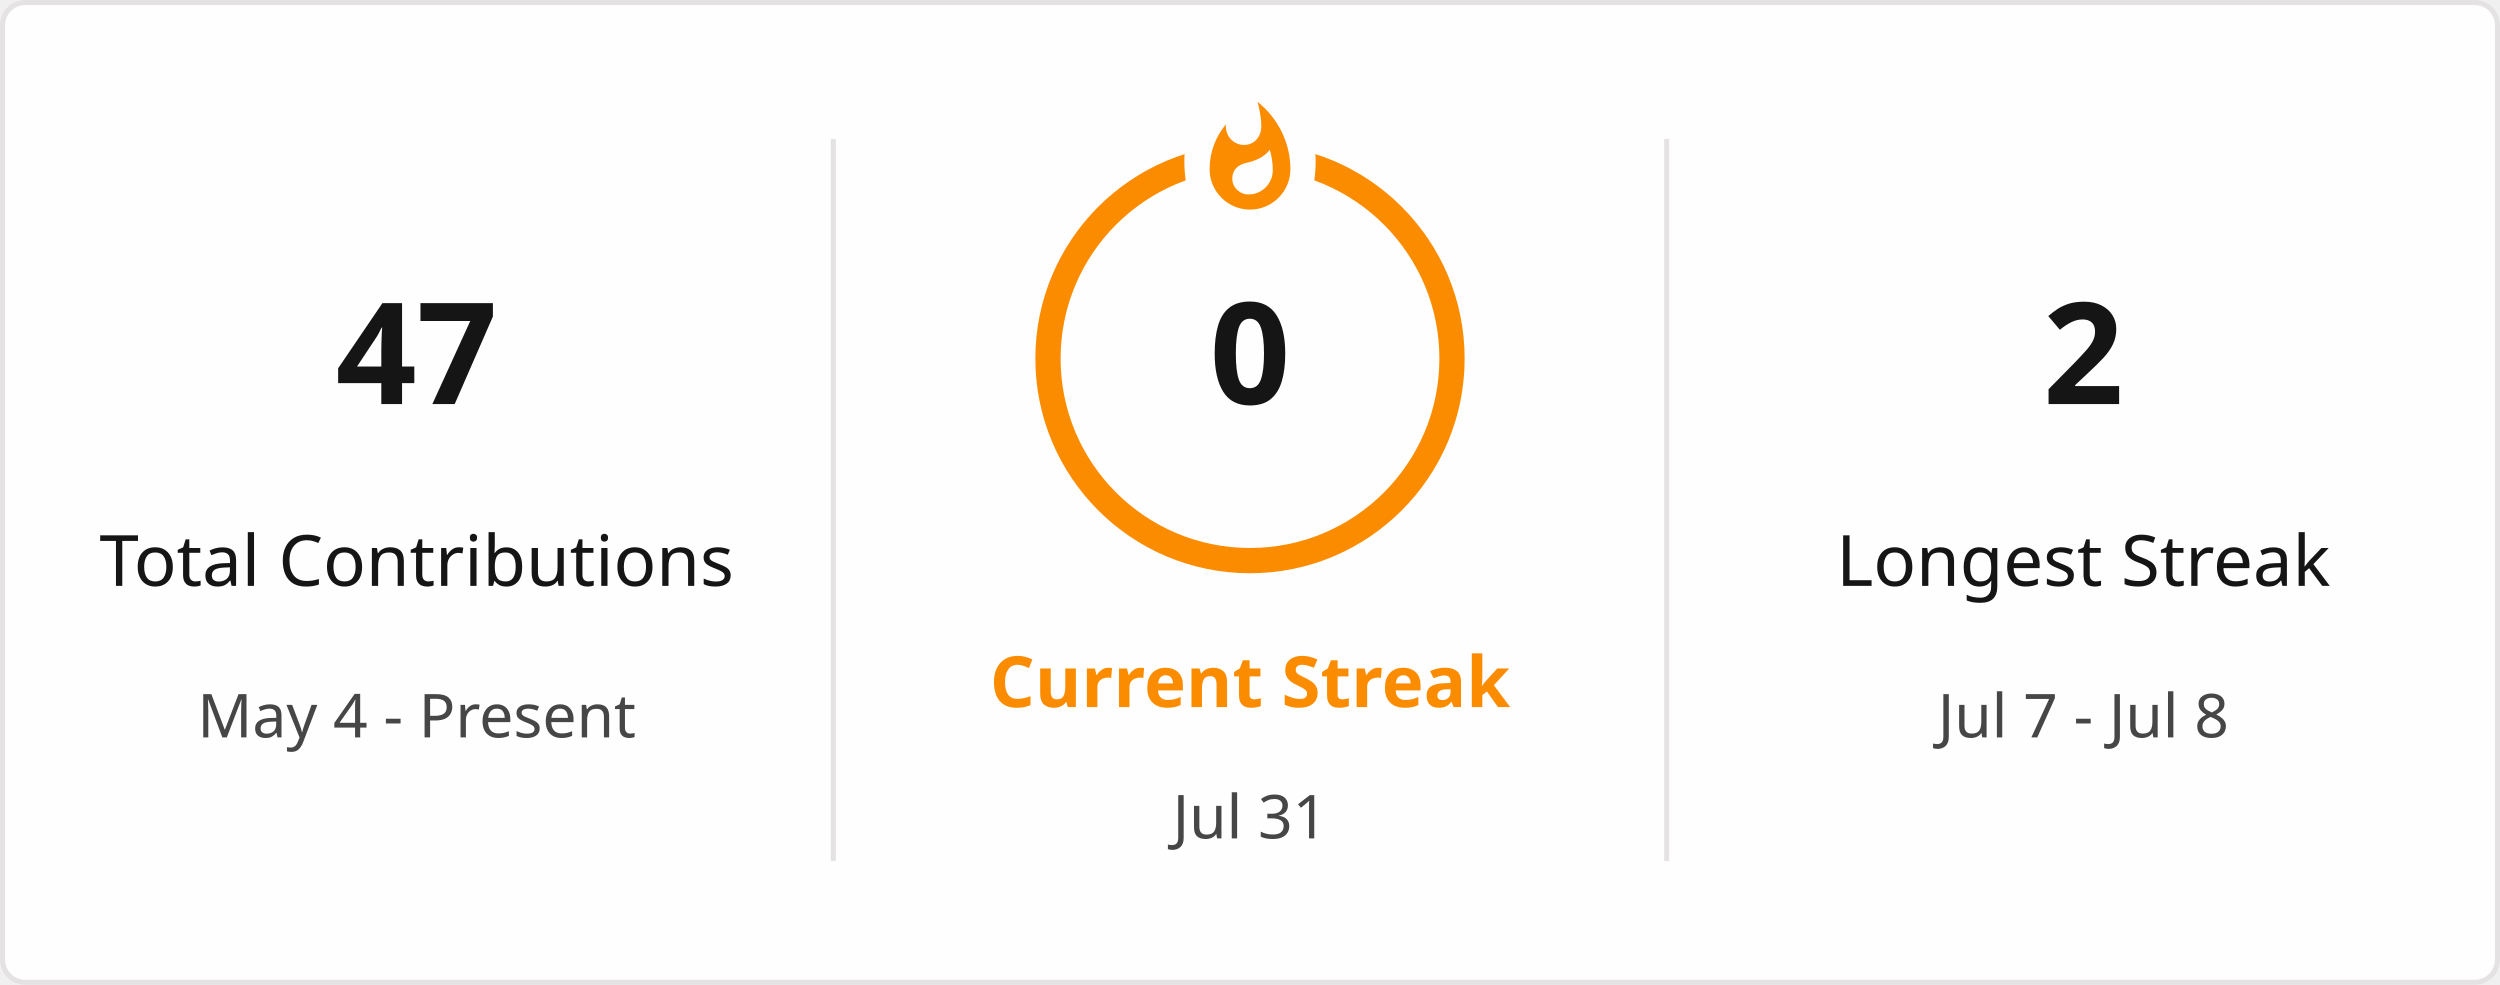
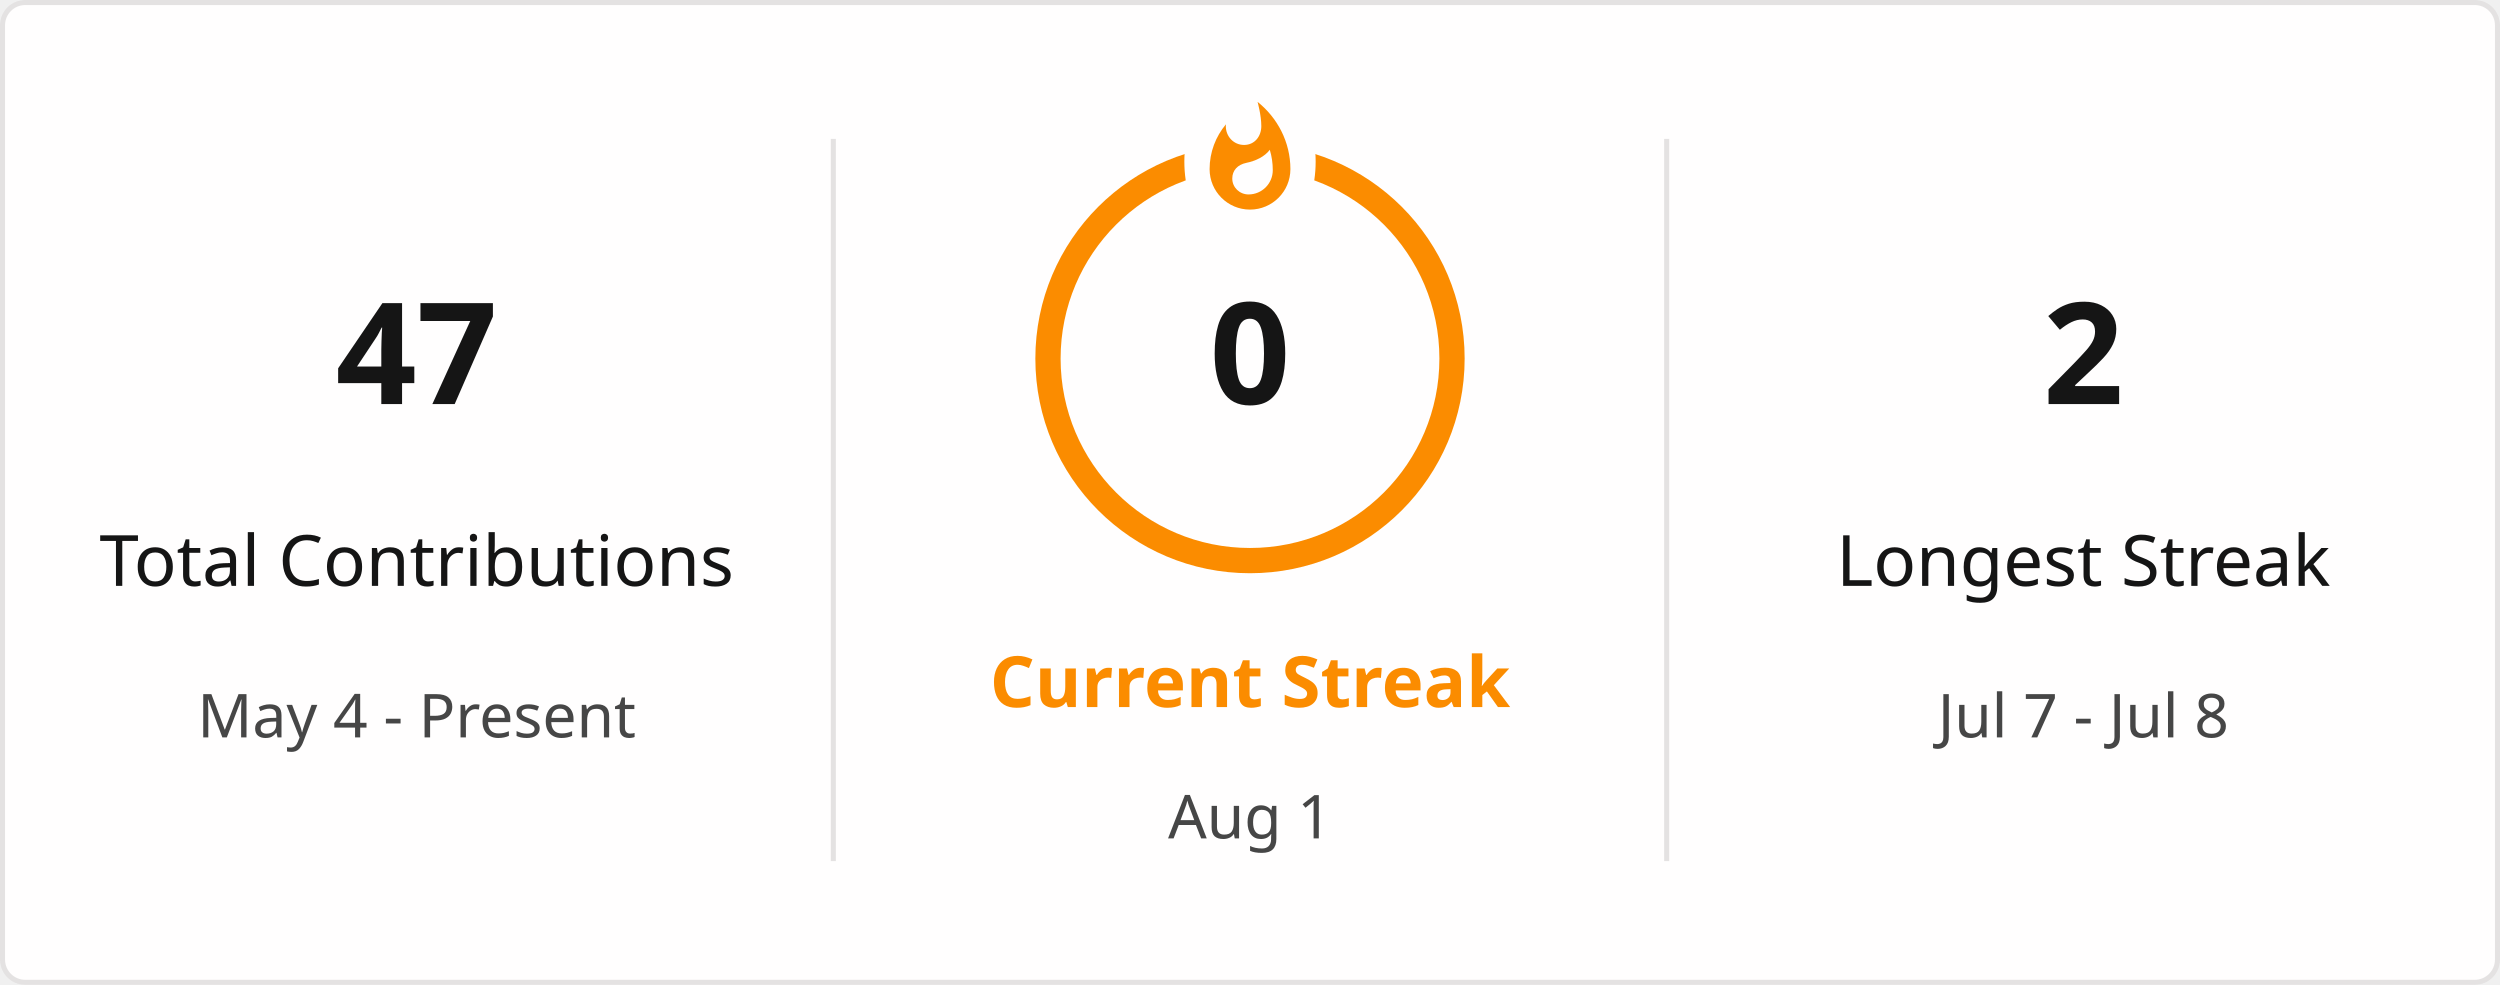
<svg xmlns="http://www.w3.org/2000/svg" style="isolation: isolate" viewBox="0 0 495 195" width="495px" height="195px" direction="ltr">
  <defs>
    <clipPath id="outer_rectangle">
      <rect width="495" height="195" rx="4.5" />
    </clipPath>
    <mask id="mask_out_ring_behind_fire">
      <rect width="495" height="195" fill="white" />
      <ellipse id="mask-ellipse" cx="247.5" cy="32" rx="13" ry="18" fill="black" />
    </mask>
  </defs>
  <g clip-path="url(#outer_rectangle)">
    <g style="isolation: isolate">
      <rect stroke="#E4E2E2" fill="#FFFEFE" rx="4.5" x="0.5" y="0.5" width="494" height="194" />
    </g>
    <g style="isolation: isolate">
      <line x1="165" y1="28" x2="165" y2="170" vector-effect="non-scaling-stroke" stroke-width="1" stroke="#E4E2E2" stroke-linejoin="miter" stroke-linecap="square" stroke-miterlimit="3" />
      <line x1="330" y1="28" x2="330" y2="170" vector-effect="non-scaling-stroke" stroke-width="1" stroke="#E4E2E2" stroke-linejoin="miter" stroke-linecap="square" stroke-miterlimit="3" />
    </g>
    <g style="isolation: isolate">
      <g transform="translate(82.5, 48)">
        <text x="0" y="32" stroke-width="0" text-anchor="middle" fill="#151515" stroke="none" font-family="&quot;Segoe UI&quot;, Ubuntu, sans-serif" font-weight="700" font-size="28px" font-style="normal" style="opacity: 1; opacity: 1;">
                        47
                    </text>
      </g>
      <g transform="translate(82.5, 84)">
        <text x="0" y="32" stroke-width="0" text-anchor="middle" fill="#151515" stroke="none" font-family="&quot;Segoe UI&quot;, Ubuntu, sans-serif" font-weight="400" font-size="14px" font-style="normal" style="opacity: 1; opacity: 1;">
                        Total Contributions
                    </text>
      </g>
      <g transform="translate(82.5, 114)">
        <text x="0" y="32" stroke-width="0" text-anchor="middle" fill="#464646" stroke="none" font-family="&quot;Segoe UI&quot;, Ubuntu, sans-serif" font-weight="400" font-size="12px" font-style="normal" style="opacity: 1; opacity: 1;">
                        May 4 - Present
                    </text>
      </g>
    </g>
    <g style="isolation: isolate">
      <g transform="translate(247.5, 108)">
        <text x="0" y="32" stroke-width="0" text-anchor="middle" fill="#FB8C00" stroke="none" font-family="&quot;Segoe UI&quot;, Ubuntu, sans-serif" font-weight="700" font-size="14px" font-style="normal" style="opacity: 1; opacity: 1;">
                        Current Streak
                    </text>
      </g>
      <g transform="translate(247.5, 145)">
        <text x="0" y="21" stroke-width="0" text-anchor="middle" fill="#464646" stroke="none" font-family="&quot;Segoe UI&quot;, Ubuntu, sans-serif" font-weight="400" font-size="12px" font-style="normal" style="opacity: 1; opacity: 1;">
-                         Jul 31
+                         Aug 1
                    </text>
      </g>
      <g mask="url(#mask_out_ring_behind_fire)">
        <circle cx="247.5" cy="71" r="40" fill="none" stroke="#FB8C00" stroke-width="5" style="opacity: 1; opacity: 1;" />
      </g>
      <g transform="translate(247.5, 19.5)" stroke-opacity="0" style="opacity: 1; opacity: 1;">
        <path d="M -12 -0.5 L 15 -0.5 L 15 23.5 L -12 23.5 L -12 -0.5 Z" fill="none" />
        <path d="M 1.5 0.67 C 1.5 0.67 2.24 3.32 2.24 5.47 C 2.24 7.53 0.89 9.2 -1.17 9.2 C -3.23 9.2 -4.79 7.53 -4.79 5.47 L -4.76 5.11 C -6.78 7.51 -8 10.62 -8 13.99 C -8 18.41 -4.42 22 0 22 C 4.42 22 8 18.41 8 13.99 C 8 8.6 5.41 3.79 1.5 0.67 Z M -0.29 19 C -2.07 19 -3.51 17.6 -3.51 15.86 C -3.51 14.24 -2.46 13.1 -0.7 12.74 C 1.07 12.38 2.9 11.53 3.92 10.16 C 4.31 11.45 4.51 12.81 4.51 14.2 C 4.51 16.85 2.36 19 -0.29 19 Z" fill="#FB8C00" stroke-opacity="0" />
      </g>
      <g transform="translate(247.5, 48)">
        <text x="0" y="32" stroke-width="0" text-anchor="middle" fill="#151515" stroke="none" font-family="&quot;Segoe UI&quot;, Ubuntu, sans-serif" font-weight="700" font-size="28px" font-style="normal" style="font-size: 28px;">
                        0
                    </text>
      </g>
    </g>
    <g style="isolation: isolate">
      <g transform="translate(412.5, 48)">
        <text x="0" y="32" stroke-width="0" text-anchor="middle" fill="#151515" stroke="none" font-family="&quot;Segoe UI&quot;, Ubuntu, sans-serif" font-weight="700" font-size="28px" font-style="normal" style="opacity: 1; opacity: 1;">
                        2
                    </text>
      </g>
      <g transform="translate(412.5, 84)">
        <text x="0" y="32" stroke-width="0" text-anchor="middle" fill="#151515" stroke="none" font-family="&quot;Segoe UI&quot;, Ubuntu, sans-serif" font-weight="400" font-size="14px" font-style="normal" style="opacity: 1; opacity: 1;">
                        Longest Streak
                    </text>
      </g>
      <g transform="translate(412.5, 114)">
        <text x="0" y="32" stroke-width="0" text-anchor="middle" fill="#464646" stroke="none" font-family="&quot;Segoe UI&quot;, Ubuntu, sans-serif" font-weight="400" font-size="12px" font-style="normal" style="opacity: 1; opacity: 1;">
                        Jul 7 - Jul 8
                    </text>
      </g>
    </g>
  </g>
</svg>
